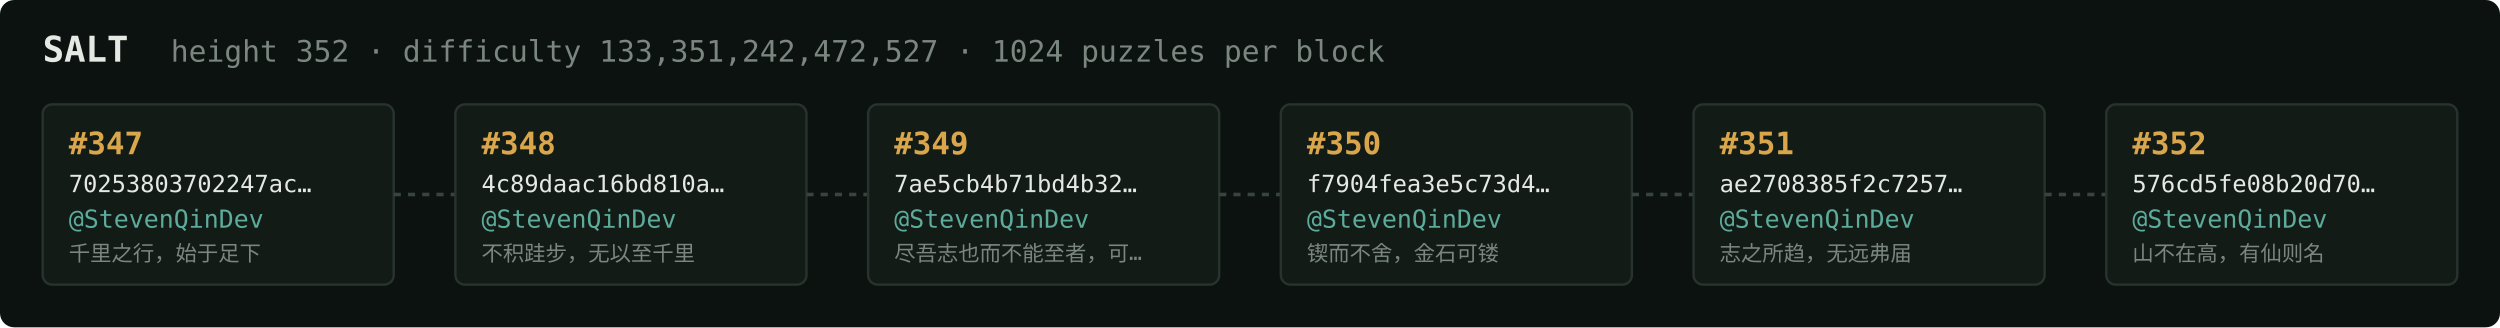
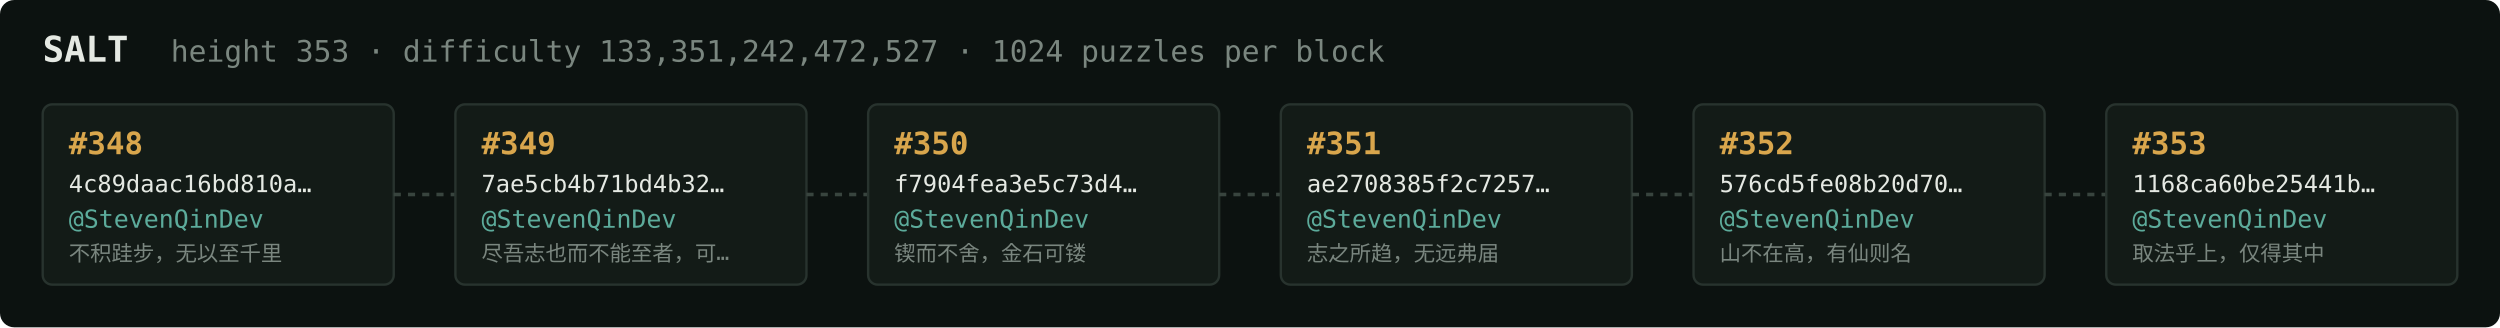
<svg xmlns="http://www.w3.org/2000/svg" width="1054" height="138" viewBox="0 0 1054 138" font-family="ui-monospace,SFMono-Regular,Menlo,monospace">
  <rect fill="#0c1210" width="1054" height="138" rx="6" />
  <text x="18" y="26" fill="#e5e9e3" font-size="15" font-weight="700">SALT</text>
-   <text x="72" y="26" fill="#7a867f" font-size="12.5">height 352 · difficulty 133,351,242,472,527 · 1024 puzzles per block</text>
+   <text x="72" y="26" fill="#7a867f" font-size="12.5">height 353 · difficulty 133,351,242,472,527 · 1024 puzzles per block</text>
  <rect x="18" y="44" width="148" height="76" rx="4" fill="#131b17" stroke="#28332e" stroke-width="1" />
-   <text x="29" y="65" fill="#d9a64c" font-size="13" font-weight="700">#347</text>
-   <text x="29" y="81" fill="#e5e9e3" font-size="10">70253803702247ac…</text>
+   <text x="29" y="65" fill="#d9a64c" font-size="13" font-weight="700">#348</text>
+   <text x="29" y="81" fill="#e5e9e3" font-size="10">4c89daac16bd810a…</text>
  <text x="29" y="96" fill="#5cab9b" font-size="10.5">@StevenQinDev</text>
-   <text x="29" y="110" fill="#7a867f" font-size="9">千里之行，始于足下</text>
+   <text x="29" y="110" fill="#7a867f" font-size="9">不积跬步，无以至千里</text>
  <line x1="166" y1="82.0" x2="192" y2="82.0" stroke="#38443e" stroke-width="1.5" stroke-dasharray="3 3" />
  <rect x="192" y="44" width="148" height="76" rx="4" fill="#131b17" stroke="#28332e" stroke-width="1" />
-   <text x="203" y="65" fill="#d9a64c" font-size="13" font-weight="700">#348</text>
-   <text x="203" y="81" fill="#e5e9e3" font-size="10">4c89daac16bd810a…</text>
+   <text x="203" y="65" fill="#d9a64c" font-size="13" font-weight="700">#349</text>
+   <text x="203" y="81" fill="#e5e9e3" font-size="10">7ae5cb4b71bd4b32…</text>
  <text x="203" y="96" fill="#5cab9b" font-size="10.5">@StevenQinDev</text>
-   <text x="203" y="110" fill="#7a867f" font-size="9">不积跬步，无以至千里</text>
+   <text x="203" y="110" fill="#7a867f" font-size="9">尽吾志也而不能至者，可…</text>
  <line x1="340" y1="82.0" x2="366" y2="82.0" stroke="#38443e" stroke-width="1.5" stroke-dasharray="3 3" />
  <rect x="366" y="44" width="148" height="76" rx="4" fill="#131b17" stroke="#28332e" stroke-width="1" />
-   <text x="377" y="65" fill="#d9a64c" font-size="13" font-weight="700">#349</text>
-   <text x="377" y="81" fill="#e5e9e3" font-size="10">7ae5cb4b71bd4b32…</text>
+   <text x="377" y="65" fill="#d9a64c" font-size="13" font-weight="700">#350</text>
+   <text x="377" y="81" fill="#e5e9e3" font-size="10">f7904fea3e5c73d4…</text>
  <text x="377" y="96" fill="#5cab9b" font-size="10.5">@StevenQinDev</text>
-   <text x="377" y="110" fill="#7a867f" font-size="9">尽吾志也而不能至者，可…</text>
+   <text x="377" y="110" fill="#7a867f" font-size="9">锲而不舍，金石可镂</text>
  <line x1="514" y1="82.0" x2="540" y2="82.0" stroke="#38443e" stroke-width="1.5" stroke-dasharray="3 3" />
  <rect x="540" y="44" width="148" height="76" rx="4" fill="#131b17" stroke="#28332e" stroke-width="1" />
-   <text x="551" y="65" fill="#d9a64c" font-size="13" font-weight="700">#350</text>
-   <text x="551" y="81" fill="#e5e9e3" font-size="10">f7904fea3e5c73d4…</text>
+   <text x="551" y="65" fill="#d9a64c" font-size="13" font-weight="700">#351</text>
+   <text x="551" y="81" fill="#e5e9e3" font-size="10">ae2708385f2c7257…</text>
  <text x="551" y="96" fill="#5cab9b" font-size="10.5">@StevenQinDev</text>
-   <text x="551" y="110" fill="#7a867f" font-size="9">锲而不舍，金石可镂</text>
+   <text x="551" y="110" fill="#7a867f" font-size="9">志之所趋，无远弗届</text>
  <line x1="688" y1="82.0" x2="714" y2="82.0" stroke="#38443e" stroke-width="1.5" stroke-dasharray="3 3" />
  <rect x="714" y="44" width="148" height="76" rx="4" fill="#131b17" stroke="#28332e" stroke-width="1" />
-   <text x="725" y="65" fill="#d9a64c" font-size="13" font-weight="700">#351</text>
-   <text x="725" y="81" fill="#e5e9e3" font-size="10">ae2708385f2c7257…</text>
+   <text x="725" y="65" fill="#d9a64c" font-size="13" font-weight="700">#352</text>
+   <text x="725" y="81" fill="#e5e9e3" font-size="10">576cd5fe08b20d70…</text>
  <text x="725" y="96" fill="#5cab9b" font-size="10.5">@StevenQinDev</text>
-   <text x="725" y="110" fill="#7a867f" font-size="9">志之所趋，无远弗届</text>
+   <text x="725" y="110" fill="#7a867f" font-size="9">山不在高，有仙则名</text>
  <line x1="862" y1="82.0" x2="888" y2="82.0" stroke="#38443e" stroke-width="1.5" stroke-dasharray="3 3" />
  <rect x="888" y="44" width="148" height="76" rx="4" fill="#131b17" stroke="#28332e" stroke-width="1" />
-   <text x="899" y="65" fill="#d9a64c" font-size="13" font-weight="700">#352</text>
-   <text x="899" y="81" fill="#e5e9e3" font-size="10">576cd5fe08b20d70…</text>
+   <text x="899" y="65" fill="#d9a64c" font-size="13" font-weight="700">#353</text>
+   <text x="899" y="81" fill="#e5e9e3" font-size="10">1168ca60be25441b…</text>
  <text x="899" y="96" fill="#5cab9b" font-size="10.5">@StevenQinDev</text>
-   <text x="899" y="110" fill="#7a867f" font-size="9">山不在高，有仙则名</text>
+   <text x="899" y="110" fill="#7a867f" font-size="9">取法乎上，仅得其中</text>
</svg>
